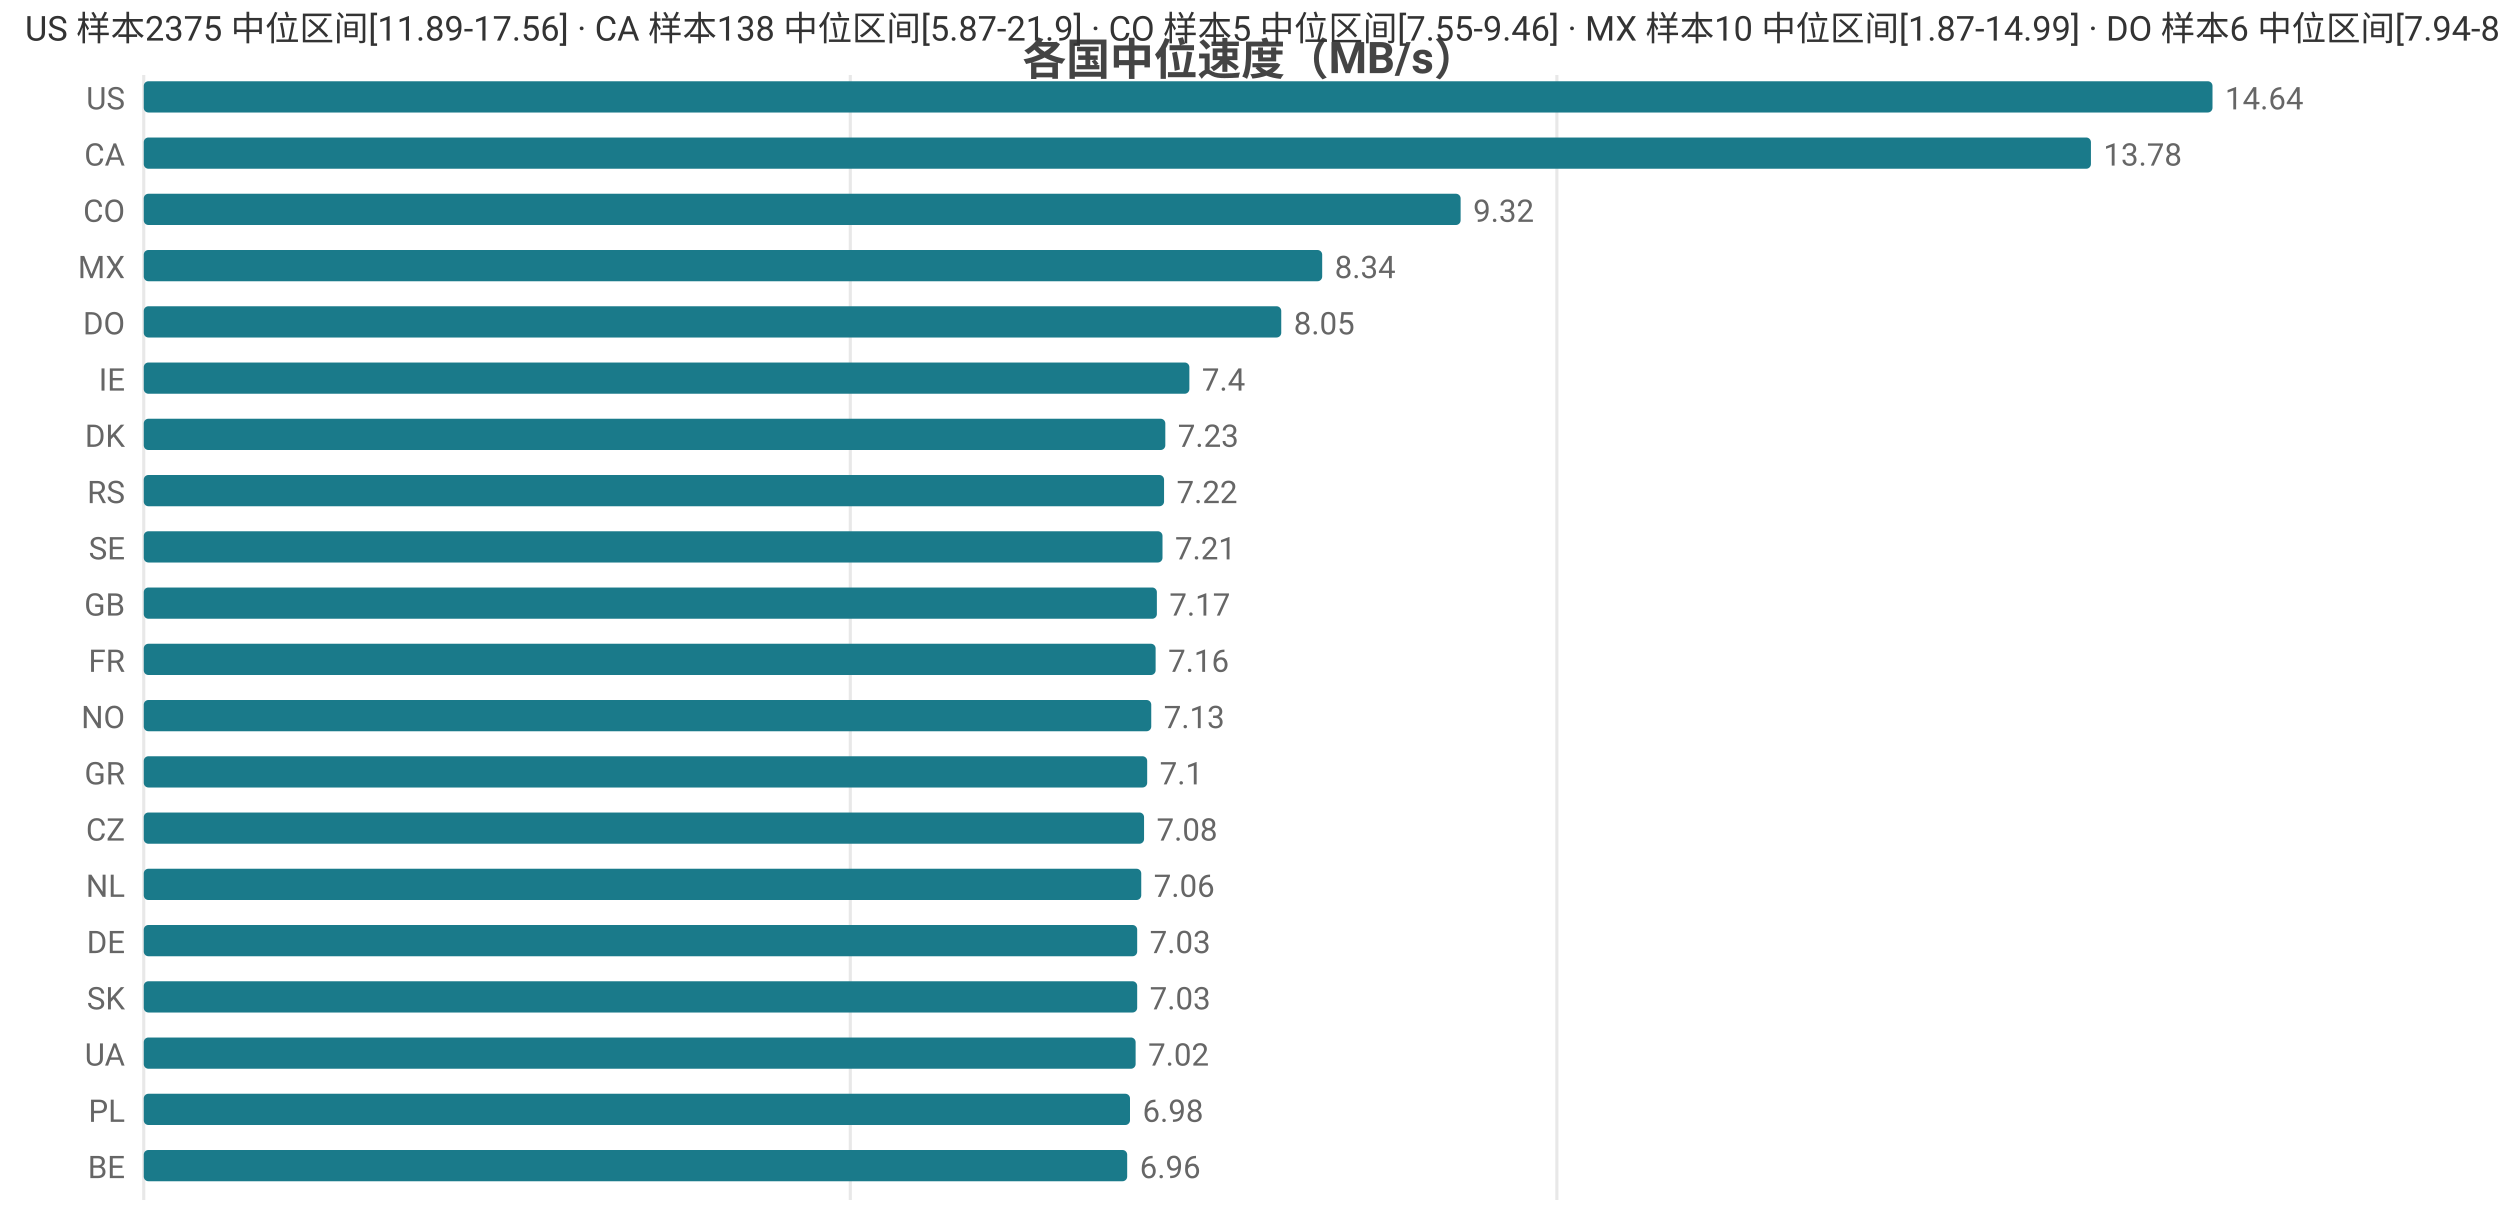
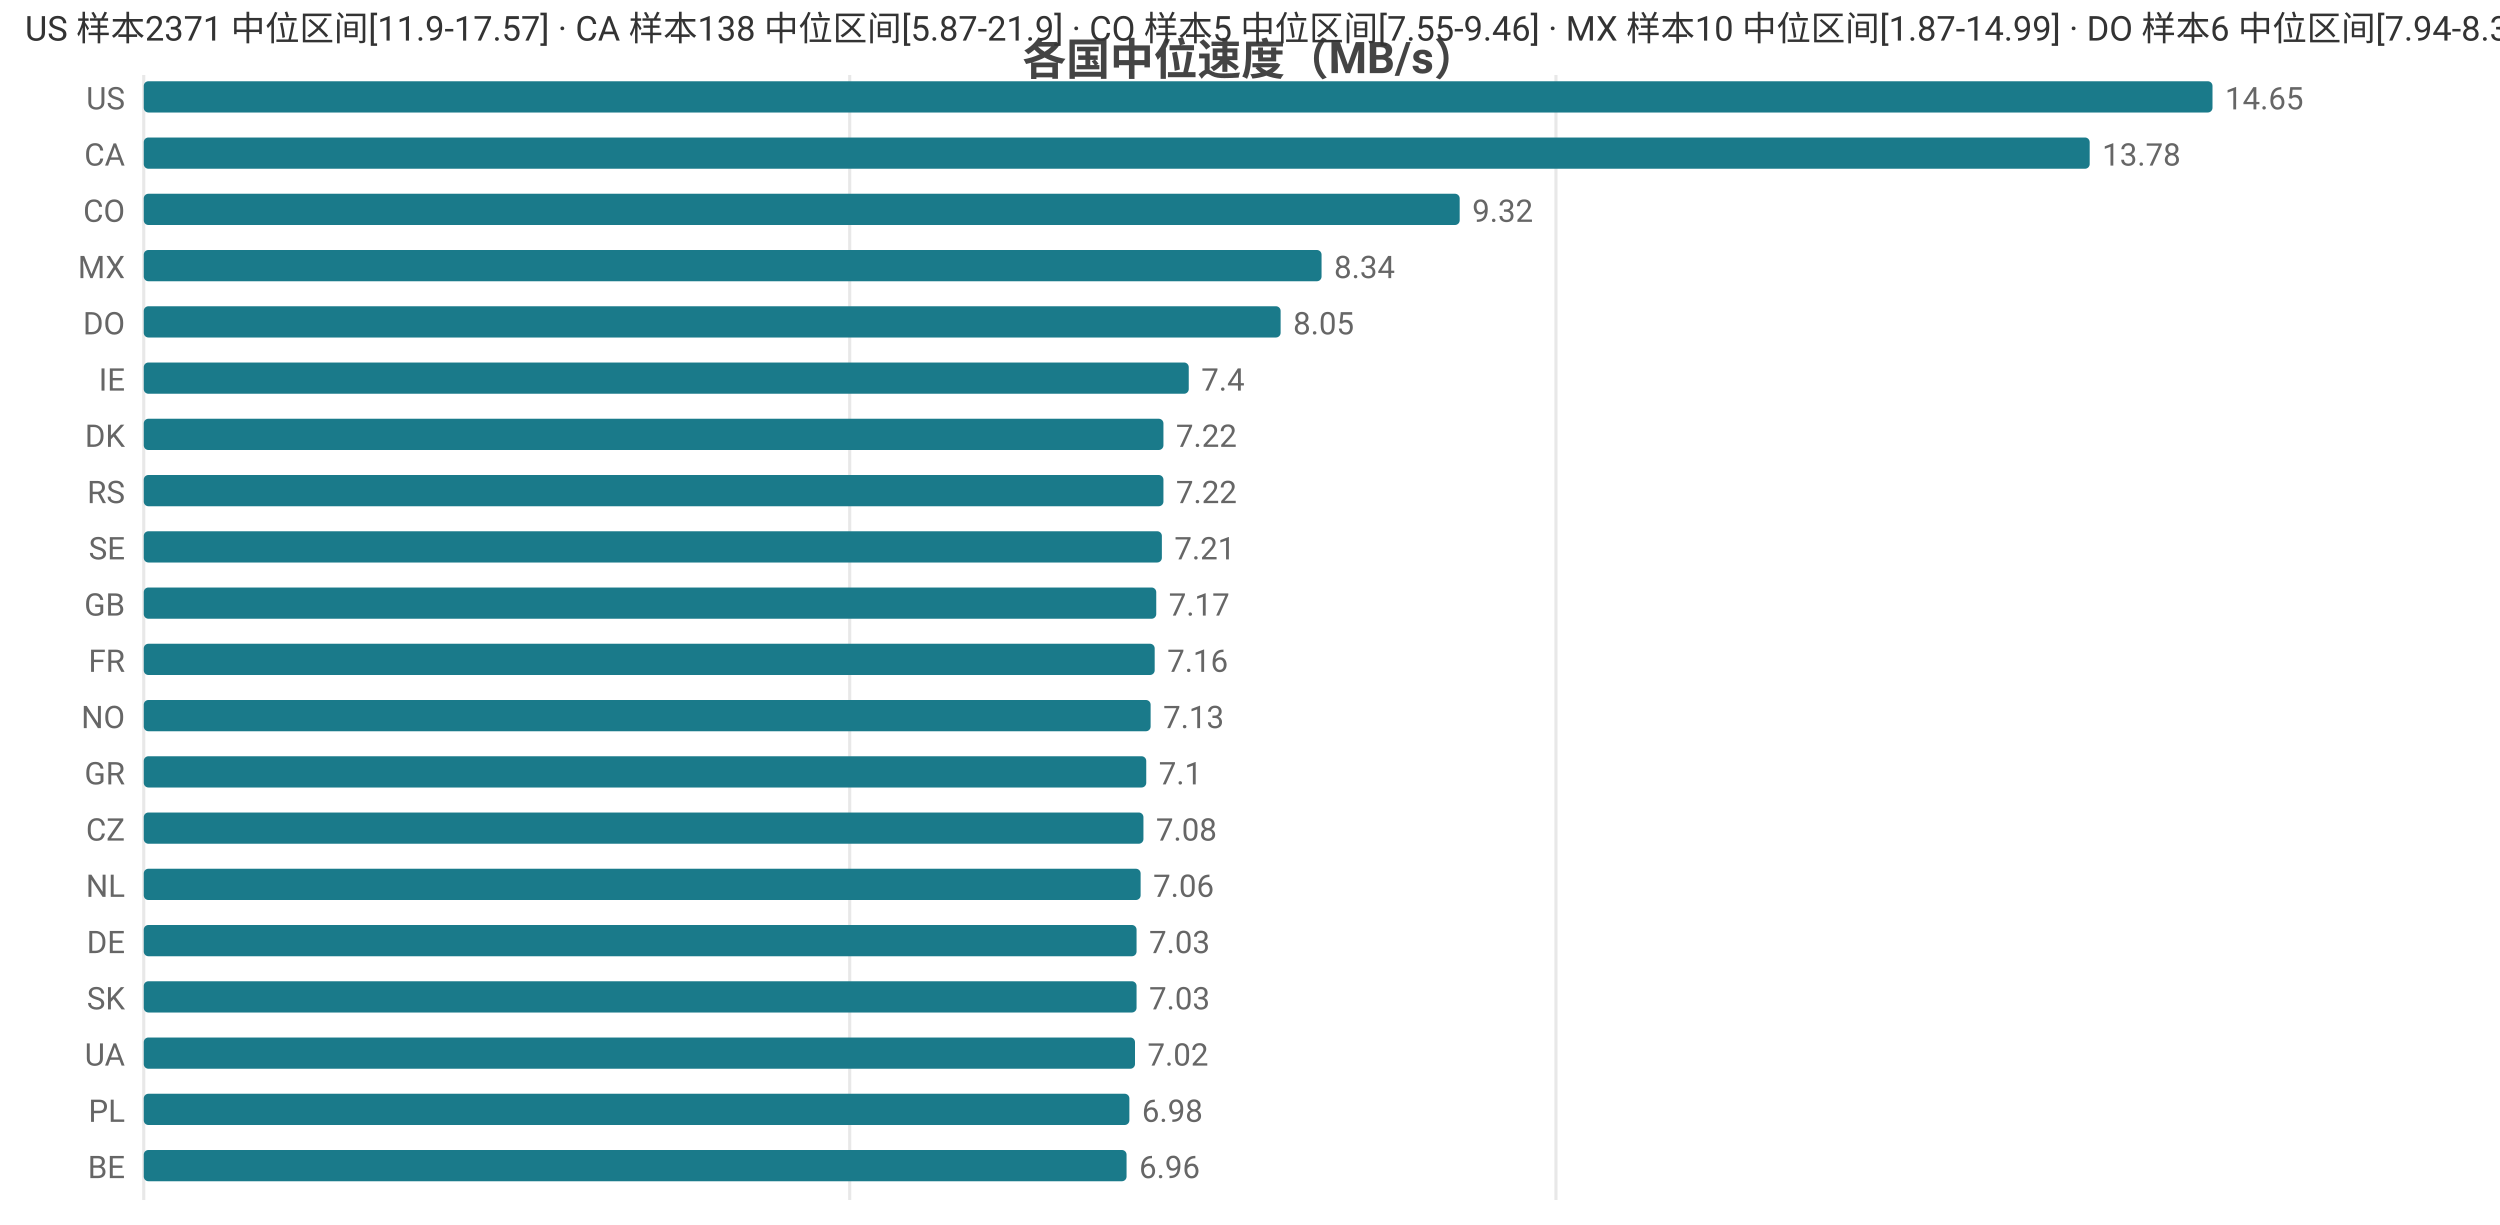
<svg xmlns="http://www.w3.org/2000/svg" width="800" height="392" viewBox="0 0 800 392">
  <rect width="800" height="392" fill="#ffffff" />
  <style>text{font-family:system-ui,-apple-system,'Segoe UI',Roboto,'PingFang SC','Microsoft YaHei','Noto Sans CJK SC',sans-serif}.g{stroke:#e8e8e8;stroke-width:1}.a{stroke:#999;stroke-width:1}.t{font-size:10px;fill:#666}.m{font-size:10px;text-anchor:middle;fill:#666}.e{font-size:10px;text-anchor:end;fill:#666}.l{font-size:11px;fill:#333}.tt{font-size:14px;font-weight:600;text-anchor:middle;fill:#444}.em{font-size:13px;text-anchor:middle;fill:#999}</style>
  <text class="tt" x="400.0" y="24">各国中位速度（MB/s）</text>
  <line class="g" x1="46" y1="24" x2="46" y2="384" />
-   <line class="g" x1="272.1" y1="24" x2="272.1" y2="384" />
-   <line class="g" x1="498.2" y1="24" x2="498.2" y2="384" />
+   <line class="g" x1="271.9" y1="24" x2="271.9" y2="384" />
+   <line class="g" x1="497.9" y1="24" x2="497.9" y2="384" />
  <text class="e" x="40" y="35">US</text>
  <rect x="46" y="26" width="662" height="10" fill="#1a7a8a" rx="1.5" />
-   <text class="t" x="712" y="35">14.64</text>
+   <text class="t" x="712" y="35">14.65</text>
  <text class="e" x="40" y="53">CA</text>
-   <rect x="46" y="44" width="623.1" height="10" fill="#1a7a8a" rx="1.5" />
-   <text class="t" x="673.1" y="53">13.78</text>
+   <rect x="46" y="44" width="622.7" height="10" fill="#1a7a8a" rx="1.5" />
+   <text class="t" x="672.7" y="53">13.78</text>
  <text class="e" x="40" y="71">CO</text>
-   <rect x="46" y="62" width="421.4" height="10" fill="#1a7a8a" rx="1.5" />
-   <text class="t" x="471.4" y="71">9.32</text>
+   <rect x="46" y="62" width="421.1" height="10" fill="#1a7a8a" rx="1.5" />
+   <text class="t" x="471.1" y="71">9.32</text>
  <text class="e" x="40" y="89">MX</text>
-   <rect x="46" y="80" width="377.1" height="10" fill="#1a7a8a" rx="1.5" />
-   <text class="t" x="427.1" y="89">8.34</text>
+   <rect x="46" y="80" width="376.9" height="10" fill="#1a7a8a" rx="1.5" />
+   <text class="t" x="426.9" y="89">8.34</text>
  <text class="e" x="40" y="107">DO</text>
-   <rect x="46" y="98" width="364.0" height="10" fill="#1a7a8a" rx="1.5" />
-   <text class="t" x="414.0" y="107">8.05</text>
+   <rect x="46" y="98" width="363.8" height="10" fill="#1a7a8a" rx="1.5" />
+   <text class="t" x="413.8" y="107">8.05</text>
  <text class="e" x="40" y="125">IE</text>
-   <rect x="46" y="116" width="334.6" height="10" fill="#1a7a8a" rx="1.5" />
-   <text class="t" x="384.6" y="125">7.4</text>
+   <rect x="46" y="116" width="334.4" height="10" fill="#1a7a8a" rx="1.5" />
+   <text class="t" x="384.4" y="125">7.4</text>
  <text class="e" x="40" y="143">DK</text>
-   <rect x="46" y="134" width="326.9" height="10" fill="#1a7a8a" rx="1.5" />
-   <text class="t" x="376.9" y="143">7.23</text>
+   <rect x="46" y="134" width="326.3" height="10" fill="#1a7a8a" rx="1.5" />
+   <text class="t" x="376.3" y="143">7.22</text>
  <text class="e" x="40" y="161">RS</text>
-   <rect x="46" y="152" width="326.5" height="10" fill="#1a7a8a" rx="1.5" />
-   <text class="t" x="376.5" y="161">7.22</text>
+   <rect x="46" y="152" width="326.3" height="10" fill="#1a7a8a" rx="1.5" />
+   <text class="t" x="376.3" y="161">7.22</text>
  <text class="e" x="40" y="179">SE</text>
-   <rect x="46" y="170" width="326.0" height="10" fill="#1a7a8a" rx="1.5" />
-   <text class="t" x="376.0" y="179">7.21</text>
+   <rect x="46" y="170" width="325.8" height="10" fill="#1a7a8a" rx="1.5" />
+   <text class="t" x="375.8" y="179">7.21</text>
  <text class="e" x="40" y="197">GB</text>
-   <rect x="46" y="188" width="324.2" height="10" fill="#1a7a8a" rx="1.5" />
-   <text class="t" x="374.2" y="197">7.17</text>
+   <rect x="46" y="188" width="324.0" height="10" fill="#1a7a8a" rx="1.5" />
+   <text class="t" x="374.0" y="197">7.17</text>
  <text class="e" x="40" y="215">FR</text>
-   <rect x="46" y="206" width="323.8" height="10" fill="#1a7a8a" rx="1.5" />
-   <text class="t" x="373.8" y="215">7.16</text>
+   <rect x="46" y="206" width="323.5" height="10" fill="#1a7a8a" rx="1.5" />
+   <text class="t" x="373.5" y="215">7.16</text>
  <text class="e" x="40" y="233">NO</text>
-   <rect x="46" y="224" width="322.4" height="10" fill="#1a7a8a" rx="1.5" />
-   <text class="t" x="372.4" y="233">7.13</text>
+   <rect x="46" y="224" width="322.2" height="10" fill="#1a7a8a" rx="1.5" />
+   <text class="t" x="372.2" y="233">7.13</text>
  <text class="e" x="40" y="251">GR</text>
-   <rect x="46" y="242" width="321.1" height="10" fill="#1a7a8a" rx="1.5" />
-   <text class="t" x="371.1" y="251">7.1</text>
+   <rect x="46" y="242" width="320.8" height="10" fill="#1a7a8a" rx="1.5" />
+   <text class="t" x="370.8" y="251">7.1</text>
  <text class="e" x="40" y="269">CZ</text>
-   <rect x="46" y="260" width="320.1" height="10" fill="#1a7a8a" rx="1.5" />
-   <text class="t" x="370.1" y="269">7.08</text>
+   <rect x="46" y="260" width="319.9" height="10" fill="#1a7a8a" rx="1.5" />
+   <text class="t" x="369.9" y="269">7.08</text>
  <text class="e" x="40" y="287">NL</text>
-   <rect x="46" y="278" width="319.2" height="10" fill="#1a7a8a" rx="1.5" />
-   <text class="t" x="369.2" y="287">7.06</text>
+   <rect x="46" y="278" width="319.0" height="10" fill="#1a7a8a" rx="1.5" />
+   <text class="t" x="369.0" y="287">7.06</text>
  <text class="e" x="40" y="305">DE</text>
-   <rect x="46" y="296" width="317.9" height="10" fill="#1a7a8a" rx="1.5" />
-   <text class="t" x="367.9" y="305">7.03</text>
+   <rect x="46" y="296" width="317.7" height="10" fill="#1a7a8a" rx="1.5" />
+   <text class="t" x="367.7" y="305">7.03</text>
  <text class="e" x="40" y="323">SK</text>
-   <rect x="46" y="314" width="317.9" height="10" fill="#1a7a8a" rx="1.5" />
-   <text class="t" x="367.9" y="323">7.03</text>
+   <rect x="46" y="314" width="317.7" height="10" fill="#1a7a8a" rx="1.5" />
+   <text class="t" x="367.7" y="323">7.03</text>
  <text class="e" x="40" y="341">UA</text>
-   <rect x="46" y="332" width="317.4" height="10" fill="#1a7a8a" rx="1.5" />
-   <text class="t" x="367.4" y="341">7.02</text>
+   <rect x="46" y="332" width="317.2" height="10" fill="#1a7a8a" rx="1.5" />
+   <text class="t" x="367.2" y="341">7.02</text>
  <text class="e" x="40" y="359">PL</text>
-   <rect x="46" y="350" width="315.6" height="10" fill="#1a7a8a" rx="1.5" />
-   <text class="t" x="365.6" y="359">6.98</text>
+   <rect x="46" y="350" width="315.4" height="10" fill="#1a7a8a" rx="1.5" />
+   <text class="t" x="365.4" y="359">6.98</text>
  <text class="e" x="40" y="377">BE</text>
-   <rect x="46" y="368" width="314.7" height="10" fill="#1a7a8a" rx="1.5" />
-   <text class="t" x="364.7" y="377">6.96</text>
-   <text class="l" x="8" y="13">US 样本2375 中位区间[11.89-17.56] · CA 样本138 中位区间[5.87-21.9] · CO 样本5 中位区间[7.55-9.46] · MX 样本10 中位区间[1.87-14.99] · DO 样本6 中位区间[7.94-8.34]</text>
+   <rect x="46" y="368" width="314.5" height="10" fill="#1a7a8a" rx="1.5" />
+   <text class="t" x="364.5" y="377">6.96</text>
+   <text class="l" x="8" y="13">US 样本2371 中位区间[11.9-17.57] · CA 样本138 中位区间[5.87-21.9] · CO 样本5 中位区间[7.55-9.46] · MX 样本10 中位区间[1.87-14.99] · DO 样本6 中位区间[7.94-8.34]</text>
</svg>
